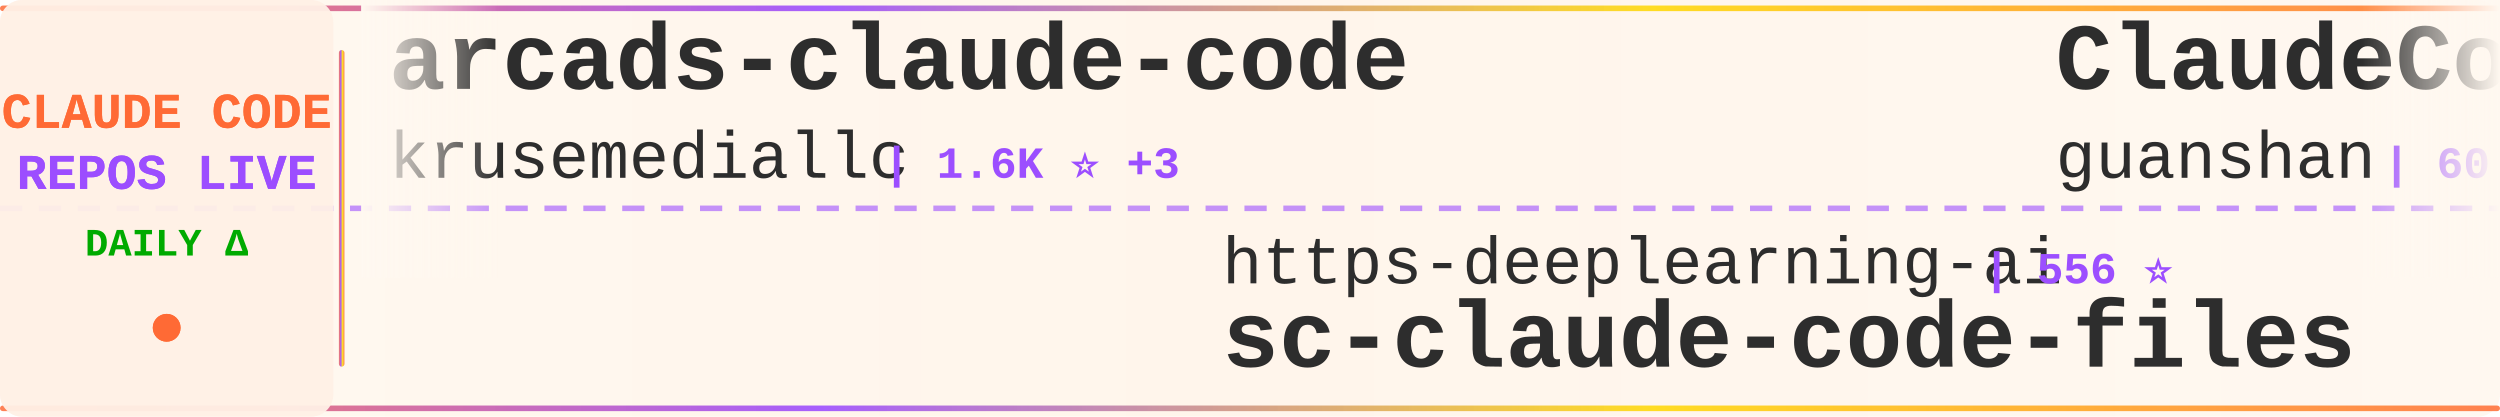
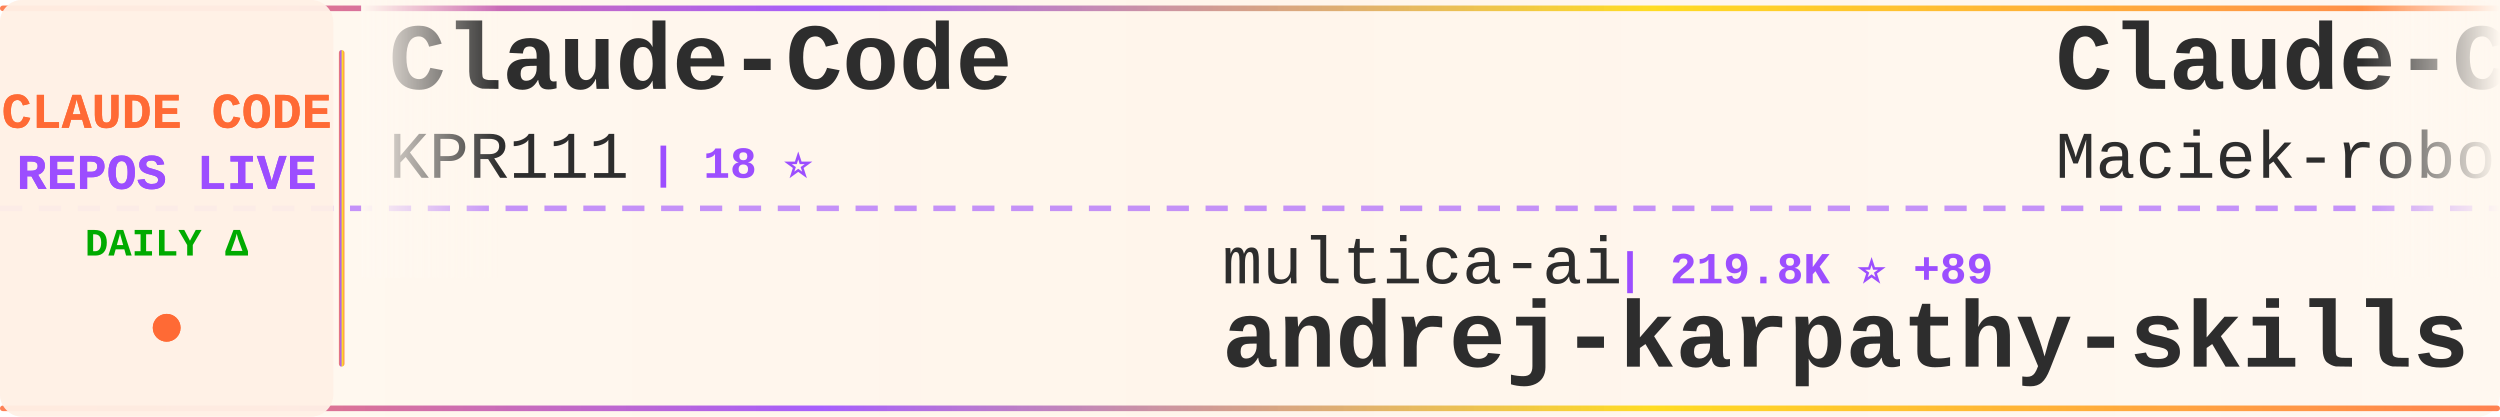
<svg xmlns="http://www.w3.org/2000/svg" width="900" height="150">
  <defs>
    <linearGradient id="tickerBg" x1="0%" y1="0%" x2="100%" y2="0%">
      <stop offset="0%" style="stop-color:#fff8f0;stop-opacity:0.98" />
      <stop offset="50%" style="stop-color:#fff5eb;stop-opacity:1" />
      <stop offset="100%" style="stop-color:#fff8f0;stop-opacity:0.98" />
    </linearGradient>
    <linearGradient id="borderGrad" x1="0%" y1="0%" x2="100%" y2="0%">
      <stop offset="0%" style="stop-color:#FF6B35;stop-opacity:0.85">
        <animate attributeName="stop-opacity" values="0.85;1;0.85" dur="2s" repeatCount="indefinite" />
      </stop>
      <stop offset="33%" style="stop-color:#9C4EFF;stop-opacity:0.9">
        <animate attributeName="stop-opacity" values="0.9;1;0.9" dur="2.2s" repeatCount="indefinite" />
      </stop>
      <stop offset="66%" style="stop-color:#FFD700;stop-opacity:0.85">
        <animate attributeName="stop-opacity" values="0.85;1;0.85" dur="1.8s" repeatCount="indefinite" />
      </stop>
      <stop offset="100%" style="stop-color:#FF6B35;stop-opacity:0.85">
        <animate attributeName="stop-opacity" values="0.85;1;0.85" dur="2s" repeatCount="indefinite" />
      </stop>
    </linearGradient>
    <filter id="textGlow">
      <feGaussianBlur stdDeviation="0.15" result="coloredBlur" />
      <feMerge>
        <feMergeNode in="coloredBlur" />
        <feMergeNode in="SourceGraphic" />
      </feMerge>
    </filter>
    <filter id="metricGlow">
      <feGaussianBlur stdDeviation="0.2" result="coloredBlur" />
      <feMerge>
        <feMergeNode in="coloredBlur" />
        <feMergeNode in="SourceGraphic" />
      </feMerge>
    </filter>
    <linearGradient id="leftFade" x1="0%" y1="0%" x2="100%" y2="0%">
      <stop offset="0%" style="stop-color:#fff8f0;stop-opacity:1" />
      <stop offset="100%" style="stop-color:#fff8f0;stop-opacity:0" />
    </linearGradient>
    <linearGradient id="rightFade" x1="0%" y1="0%" x2="100%" y2="0%">
      <stop offset="0%" style="stop-color:#fff8f0;stop-opacity:0" />
      <stop offset="100%" style="stop-color:#fff8f0;stop-opacity:1" />
    </linearGradient>
  </defs>
  <rect width="900" height="150" fill="url(#tickerBg)" rx="8" />
  <rect x="0" y="2" width="900" height="2" fill="url(#borderGrad)" rx="1" />
  <rect x="0" y="146" width="900" height="2" fill="url(#borderGrad)" rx="1" />
  <line x1="0" y1="75" x2="900" y2="75" stroke="#9C4EFF" stroke-width="2" stroke-dasharray="8 6" opacity="0.6" />
  <rect x="0" y="0" width="120" height="150" fill="#fff0e6" opacity="0.95" rx="8" />
  <text x="60" y="46" font-family="'Courier New', monospace" font-size="18" font-weight="bold" fill="#FF6B35" text-anchor="middle" filter="url(#textGlow)">
    CLAUDE CODE
  </text>
  <text x="60" y="68" font-family="'Courier New', monospace" font-size="18" font-weight="bold" fill="#9C4EFF" text-anchor="middle" filter="url(#textGlow)">
    REPOS LIVE
  </text>
  <text x="60" y="92" font-family="'Courier New', monospace" font-size="14" font-weight="bold" fill="#00aa00" text-anchor="middle">
    DAILY Δ
  </text>
  <circle cx="60" cy="118" r="5" fill="#FF6B35" filter="url(#metricGlow)">
    <animate attributeName="r" values="4;6;4" dur="1.5s" repeatCount="indefinite" />
    <animate attributeName="opacity" values="0.6;1;0.6" dur="1.5s" repeatCount="indefinite" />
  </circle>
  <rect x="122" y="18" width="2" height="114" fill="url(#borderGrad)" rx="1" />
  <clipPath id="tickerClip">
    <rect x="130" y="0" width="770" height="150" />
  </clipPath>
  <g clip-path="url(#tickerClip)">
    <g id="tickerItems">
      <animateTransform attributeName="transform" attributeType="XML" type="translate" from="0 0" to="-3000 0" dur="54s" repeatCount="indefinite" />
      <g transform="translate(0, 0)">
-         <text x="140" y="32" font-family="'Courier New', monospace" font-size="34" font-weight="bold" fill="#2d2d2d">arcads-claude-code</text>
-         <text x="140" y="64" font-family="'Courier New', monospace" font-size="24" font-weight="normal" fill="#2d2d2d" opacity="1.0">krusemediallc</text>
-         <text x="318" y="64" font-family="'Courier New', monospace" font-size="16" font-weight="bold" fill="#9C4EFF"> | 1.6K ⭐ +3</text>
+         <text x="140" y="32" font-family="'Courier New', monospace" font-size="34" font-weight="bold" fill="#2d2d2d">Claude-Code</text>
+         <text x="140" y="64" font-family="'Courier New', monospace" font-size="24" font-weight="normal" fill="#2d2d2d" opacity="1.0">KPR111</text>
+         <text x="234" y="64" font-family="'Courier New', monospace" font-size="16" font-weight="bold" fill="#9C4EFF"> | 18 ⭐</text>
      </g>
      <g transform="translate(300, 0)">
-         <text x="140" y="102" font-family="'Courier New', monospace" font-size="24" font-weight="normal" fill="#2d2d2d" opacity="1.0">https-deeplearning-ai</text>
-         <text x="414" y="102" font-family="'Courier New', monospace" font-size="16" font-weight="bold" fill="#9C4EFF"> | 556 ⭐</text>
-         <text x="140" y="132" font-family="'Courier New', monospace" font-size="34" font-weight="bold" fill="#2d2d2d">sc-claude-code-files</text>
+         <text x="140" y="102" font-family="'Courier New', monospace" font-size="24" font-weight="normal" fill="#2d2d2d" opacity="1.0">multica-ai</text>
+         <text x="282" y="102" font-family="'Courier New', monospace" font-size="16" font-weight="bold" fill="#9C4EFF"> | 219.8K ⭐ +89</text>
+         <text x="140" y="132" font-family="'Courier New', monospace" font-size="34" font-weight="bold" fill="#2d2d2d">andrej-karpathy-skills</text>
      </g>
      <g transform="translate(600, 0)">
-         <text x="140" y="32" font-family="'Courier New', monospace" font-size="34" font-weight="bold" fill="#2d2d2d">ClaudeCode</text>
-         <text x="140" y="64" font-family="'Courier New', monospace" font-size="24" font-weight="normal" fill="#2d2d2d" opacity="1.0">guanshan</text>
-         <text x="258" y="64" font-family="'Courier New', monospace" font-size="16" font-weight="bold" fill="#9C4EFF"> | 60 ⭐</text>
+         <text x="140" y="32" font-family="'Courier New', monospace" font-size="34" font-weight="bold" fill="#2d2d2d">Claude-Code-Usage-Monito...</text>
+         <text x="140" y="64" font-family="'Courier New', monospace" font-size="24" font-weight="normal" fill="#2d2d2d" opacity="1.0">Maciek-roboblog</text>
+         <text x="342" y="64" font-family="'Courier New', monospace" font-size="16" font-weight="bold" fill="#9C4EFF"> | 8.7K ⭐</text>
      </g>
      <g transform="translate(900, 0)">
-         <text x="140" y="102" font-family="'Courier New', monospace" font-size="24" font-weight="normal" fill="#2d2d2d" opacity="1.0">centminmod</text>
-         <text x="282" y="102" font-family="'Courier New', monospace" font-size="16" font-weight="bold" fill="#9C4EFF"> | 2.7K ⭐ +2.7K</text>
-         <text x="140" y="132" font-family="'Courier New', monospace" font-size="34" font-weight="bold" fill="#2d2d2d">my-claude-code-setup</text>
+         <text x="140" y="102" font-family="'Courier New', monospace" font-size="24" font-weight="normal" fill="#2d2d2d" opacity="1.0">disler</text>
+         <text x="234" y="102" font-family="'Courier New', monospace" font-size="16" font-weight="bold" fill="#9C4EFF"> | 1.7K ⭐</text>
+         <text x="140" y="132" font-family="'Courier New', monospace" font-size="34" font-weight="bold" fill="#2d2d2d">pi-vs-claude-code</text>
      </g>
      <g transform="translate(1200, 0)">
-         <text x="140" y="32" font-family="'Courier New', monospace" font-size="34" font-weight="bold" fill="#2d2d2d">Claude-Code-Source-Study</text>
-         <text x="140" y="64" font-family="'Courier New', monospace" font-size="24" font-weight="normal" fill="#2d2d2d" opacity="1.0">luyao618</text>
-         <text x="258" y="64" font-family="'Courier New', monospace" font-size="16" font-weight="bold" fill="#9C4EFF"> | 1.7K ⭐ +1</text>
+         <text x="140" y="32" font-family="'Courier New', monospace" font-size="34" font-weight="bold" fill="#2d2d2d">awesome-claude-code</text>
+         <text x="140" y="64" font-family="'Courier New', monospace" font-size="24" font-weight="normal" fill="#2d2d2d" opacity="1.0">jqueryscript</text>
+         <text x="306" y="64" font-family="'Courier New', monospace" font-size="16" font-weight="bold" fill="#9C4EFF"> | 530 ⭐</text>
      </g>
      <g transform="translate(1500, 0)">
-         <text x="140" y="102" font-family="'Courier New', monospace" font-size="24" font-weight="normal" fill="#2d2d2d" opacity="1.0">Donchitos</text>
-         <text x="270" y="102" font-family="'Courier New', monospace" font-size="16" font-weight="bold" fill="#9C4EFF"> | 26.5K ⭐ +56</text>
-         <text x="140" y="132" font-family="'Courier New', monospace" font-size="34" font-weight="bold" fill="#2d2d2d">Claude-Code-Game-Studios</text>
+         <text x="140" y="102" font-family="'Courier New', monospace" font-size="24" font-weight="normal" fill="#2d2d2d" opacity="1.0">luyao618</text>
+         <text x="258" y="102" font-family="'Courier New', monospace" font-size="16" font-weight="bold" fill="#9C4EFF"> | 1.7K ⭐</text>
+         <text x="140" y="132" font-family="'Courier New', monospace" font-size="34" font-weight="bold" fill="#2d2d2d">Claude-Code-Source-Study</text>
      </g>
      <g transform="translate(1800, 0)">
-         <text x="140" y="32" font-family="'Courier New', monospace" font-size="34" font-weight="bold" fill="#2d2d2d">claude-code-local</text>
-         <text x="140" y="64" font-family="'Courier New', monospace" font-size="24" font-weight="normal" fill="#2d2d2d" opacity="1.0">nicedreamzapp</text>
-         <text x="318" y="64" font-family="'Courier New', monospace" font-size="16" font-weight="bold" fill="#9C4EFF"> | 3.4K ⭐ +1</text>
-       </g>
-       <g transform="translate(2100, 0)">
-         <text x="140" y="102" font-family="'Courier New', monospace" font-size="24" font-weight="normal" fill="#2d2d2d" opacity="1.0">pengchengneo</text>
-         <text x="306" y="102" font-family="'Courier New', monospace" font-size="16" font-weight="bold" fill="#9C4EFF"> | 1.8K ⭐</text>
-         <text x="140" y="132" font-family="'Courier New', monospace" font-size="34" font-weight="bold" fill="#2d2d2d">Claude-Code</text>
-       </g>
-       <g transform="translate(2400, 0)">
        <text x="140" y="32" font-family="'Courier New', monospace" font-size="34" font-weight="bold" fill="#2d2d2d">claude-code-webui</text>
        <text x="140" y="64" font-family="'Courier New', monospace" font-size="24" font-weight="normal" fill="#2d2d2d" opacity="1.0">sugyan</text>
        <text x="234" y="64" font-family="'Courier New', monospace" font-size="16" font-weight="bold" fill="#9C4EFF"> | 1.1K ⭐</text>
      </g>
+       <g transform="translate(2100, 0)">
+         <text x="140" y="102" font-family="'Courier New', monospace" font-size="24" font-weight="normal" fill="#2d2d2d" opacity="1.0">edmund-io</text>
+         <text x="270" y="102" font-family="'Courier New', monospace" font-size="16" font-weight="bold" fill="#9C4EFF"> | 1.5K ⭐</text>
+         <text x="140" y="132" font-family="'Courier New', monospace" font-size="34" font-weight="bold" fill="#2d2d2d">edmunds-claude-code</text>
+       </g>
+       <g transform="translate(2400, 0)">
+         <text x="140" y="32" font-family="'Courier New', monospace" font-size="34" font-weight="bold" fill="#2d2d2d">ClaudeCode-Portable</text>
+         <text x="140" y="64" font-family="'Courier New', monospace" font-size="24" font-weight="normal" fill="#2d2d2d" opacity="1.0">techjarves</text>
+         <text x="282" y="64" font-family="'Courier New', monospace" font-size="16" font-weight="bold" fill="#9C4EFF"> | 1.6K ⭐</text>
+       </g>
      <g transform="translate(2700, 0)">
-         <text x="140" y="102" font-family="'Courier New', monospace" font-size="24" font-weight="normal" fill="#2d2d2d" opacity="1.0">anthropics</text>
-         <text x="282" y="102" font-family="'Courier New', monospace" font-size="16" font-weight="bold" fill="#9C4EFF"> | 9.5K ⭐ +8</text>
-         <text x="140" y="132" font-family="'Courier New', monospace" font-size="34" font-weight="bold" fill="#2d2d2d">claude-code-action</text>
+         <text x="140" y="102" font-family="'Courier New', monospace" font-size="24" font-weight="normal" fill="#2d2d2d" opacity="1.0">musistudio</text>
+         <text x="282" y="102" font-family="'Courier New', monospace" font-size="16" font-weight="bold" fill="#9C4EFF"> | 37.7K ⭐ +7</text>
+         <text x="140" y="132" font-family="'Courier New', monospace" font-size="34" font-weight="bold" fill="#2d2d2d">claude-code-router</text>
      </g>
      <g transform="translate(3000, 0)">
-         <text x="140" y="32" font-family="'Courier New', monospace" font-size="34" font-weight="bold" fill="#2d2d2d">arcads-claude-code</text>
-         <text x="140" y="64" font-family="'Courier New', monospace" font-size="24" font-weight="normal" fill="#2d2d2d" opacity="1.0">krusemediallc</text>
-         <text x="318" y="64" font-family="'Courier New', monospace" font-size="16" font-weight="bold" fill="#9C4EFF"> | 1.6K ⭐ +3</text>
+         <text x="140" y="32" font-family="'Courier New', monospace" font-size="34" font-weight="bold" fill="#2d2d2d">Claude-Code</text>
+         <text x="140" y="64" font-family="'Courier New', monospace" font-size="24" font-weight="normal" fill="#2d2d2d" opacity="1.0">KPR111</text>
+         <text x="234" y="64" font-family="'Courier New', monospace" font-size="16" font-weight="bold" fill="#9C4EFF"> | 18 ⭐</text>
      </g>
      <g transform="translate(3300, 0)">
-         <text x="140" y="102" font-family="'Courier New', monospace" font-size="24" font-weight="normal" fill="#2d2d2d" opacity="1.0">https-deeplearning-ai</text>
-         <text x="414" y="102" font-family="'Courier New', monospace" font-size="16" font-weight="bold" fill="#9C4EFF"> | 556 ⭐</text>
-         <text x="140" y="132" font-family="'Courier New', monospace" font-size="34" font-weight="bold" fill="#2d2d2d">sc-claude-code-files</text>
+         <text x="140" y="102" font-family="'Courier New', monospace" font-size="24" font-weight="normal" fill="#2d2d2d" opacity="1.0">multica-ai</text>
+         <text x="282" y="102" font-family="'Courier New', monospace" font-size="16" font-weight="bold" fill="#9C4EFF"> | 219.8K ⭐ +89</text>
+         <text x="140" y="132" font-family="'Courier New', monospace" font-size="34" font-weight="bold" fill="#2d2d2d">andrej-karpathy-skills</text>
      </g>
      <g transform="translate(3600, 0)">
-         <text x="140" y="32" font-family="'Courier New', monospace" font-size="34" font-weight="bold" fill="#2d2d2d">ClaudeCode</text>
-         <text x="140" y="64" font-family="'Courier New', monospace" font-size="24" font-weight="normal" fill="#2d2d2d" opacity="1.0">guanshan</text>
-         <text x="258" y="64" font-family="'Courier New', monospace" font-size="16" font-weight="bold" fill="#9C4EFF"> | 60 ⭐</text>
+         <text x="140" y="32" font-family="'Courier New', monospace" font-size="34" font-weight="bold" fill="#2d2d2d">Claude-Code-Usage-Monito...</text>
+         <text x="140" y="64" font-family="'Courier New', monospace" font-size="24" font-weight="normal" fill="#2d2d2d" opacity="1.0">Maciek-roboblog</text>
+         <text x="342" y="64" font-family="'Courier New', monospace" font-size="16" font-weight="bold" fill="#9C4EFF"> | 8.7K ⭐</text>
      </g>
      <g transform="translate(3900, 0)">
-         <text x="140" y="102" font-family="'Courier New', monospace" font-size="24" font-weight="normal" fill="#2d2d2d" opacity="1.0">centminmod</text>
-         <text x="282" y="102" font-family="'Courier New', monospace" font-size="16" font-weight="bold" fill="#9C4EFF"> | 2.7K ⭐ +2.7K</text>
-         <text x="140" y="132" font-family="'Courier New', monospace" font-size="34" font-weight="bold" fill="#2d2d2d">my-claude-code-setup</text>
+         <text x="140" y="102" font-family="'Courier New', monospace" font-size="24" font-weight="normal" fill="#2d2d2d" opacity="1.0">disler</text>
+         <text x="234" y="102" font-family="'Courier New', monospace" font-size="16" font-weight="bold" fill="#9C4EFF"> | 1.7K ⭐</text>
+         <text x="140" y="132" font-family="'Courier New', monospace" font-size="34" font-weight="bold" fill="#2d2d2d">pi-vs-claude-code</text>
      </g>
    </g>
  </g>
  <rect x="130" y="0" width="50" height="100" fill="url(#leftFade)" />
  <rect x="850" y="0" width="50" height="100" fill="url(#rightFade)" />
</svg>
